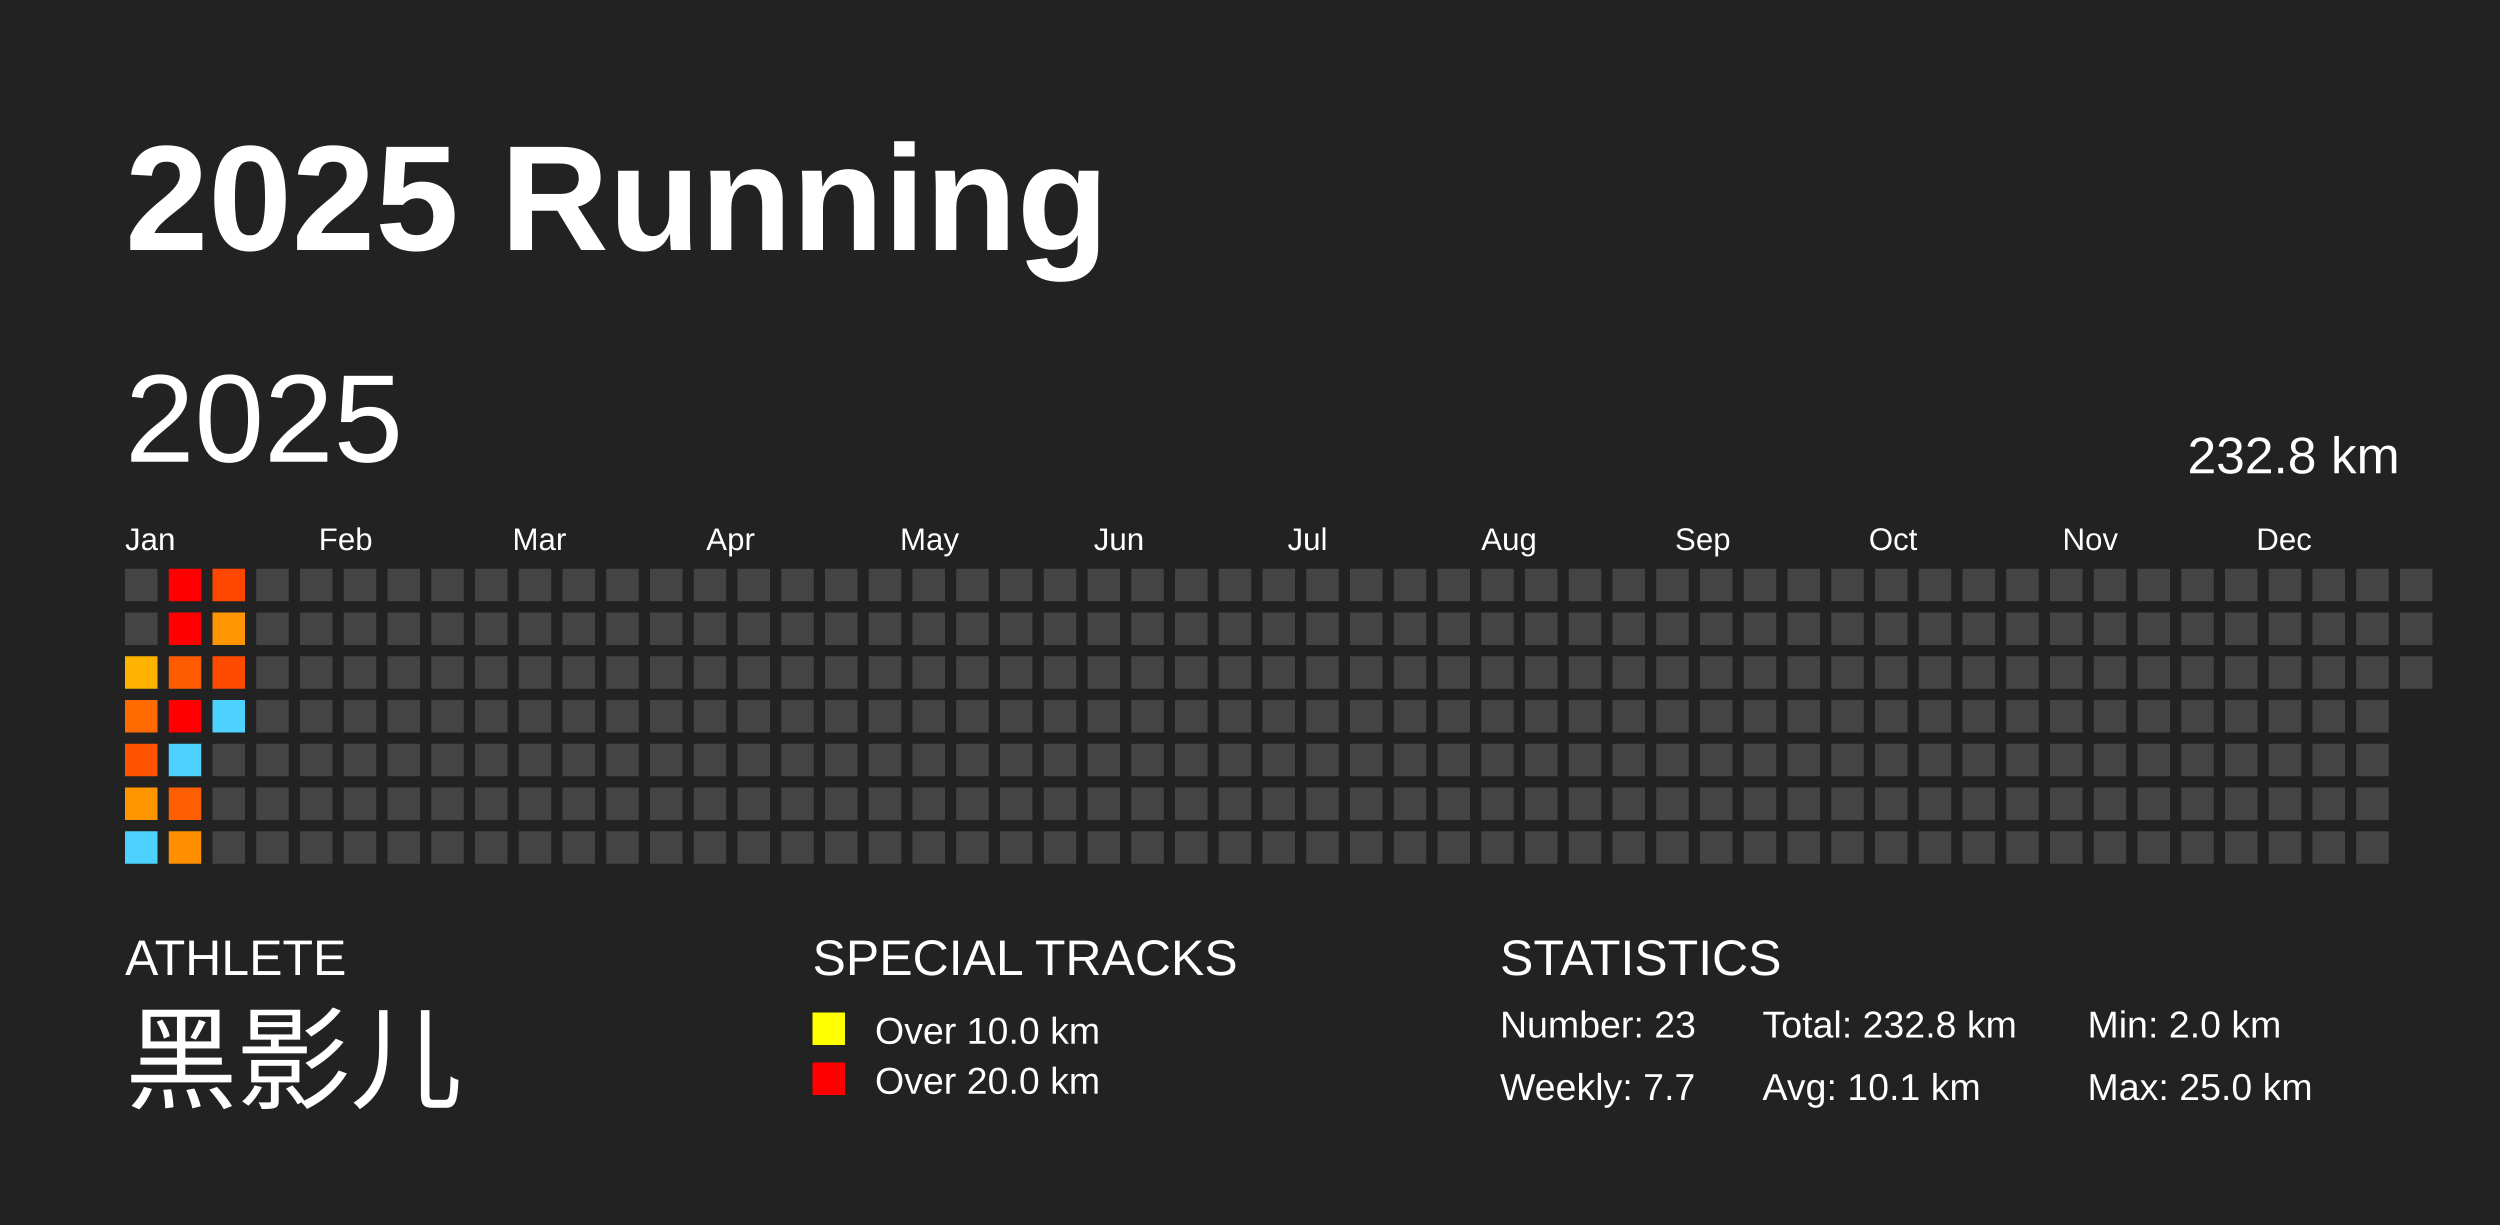
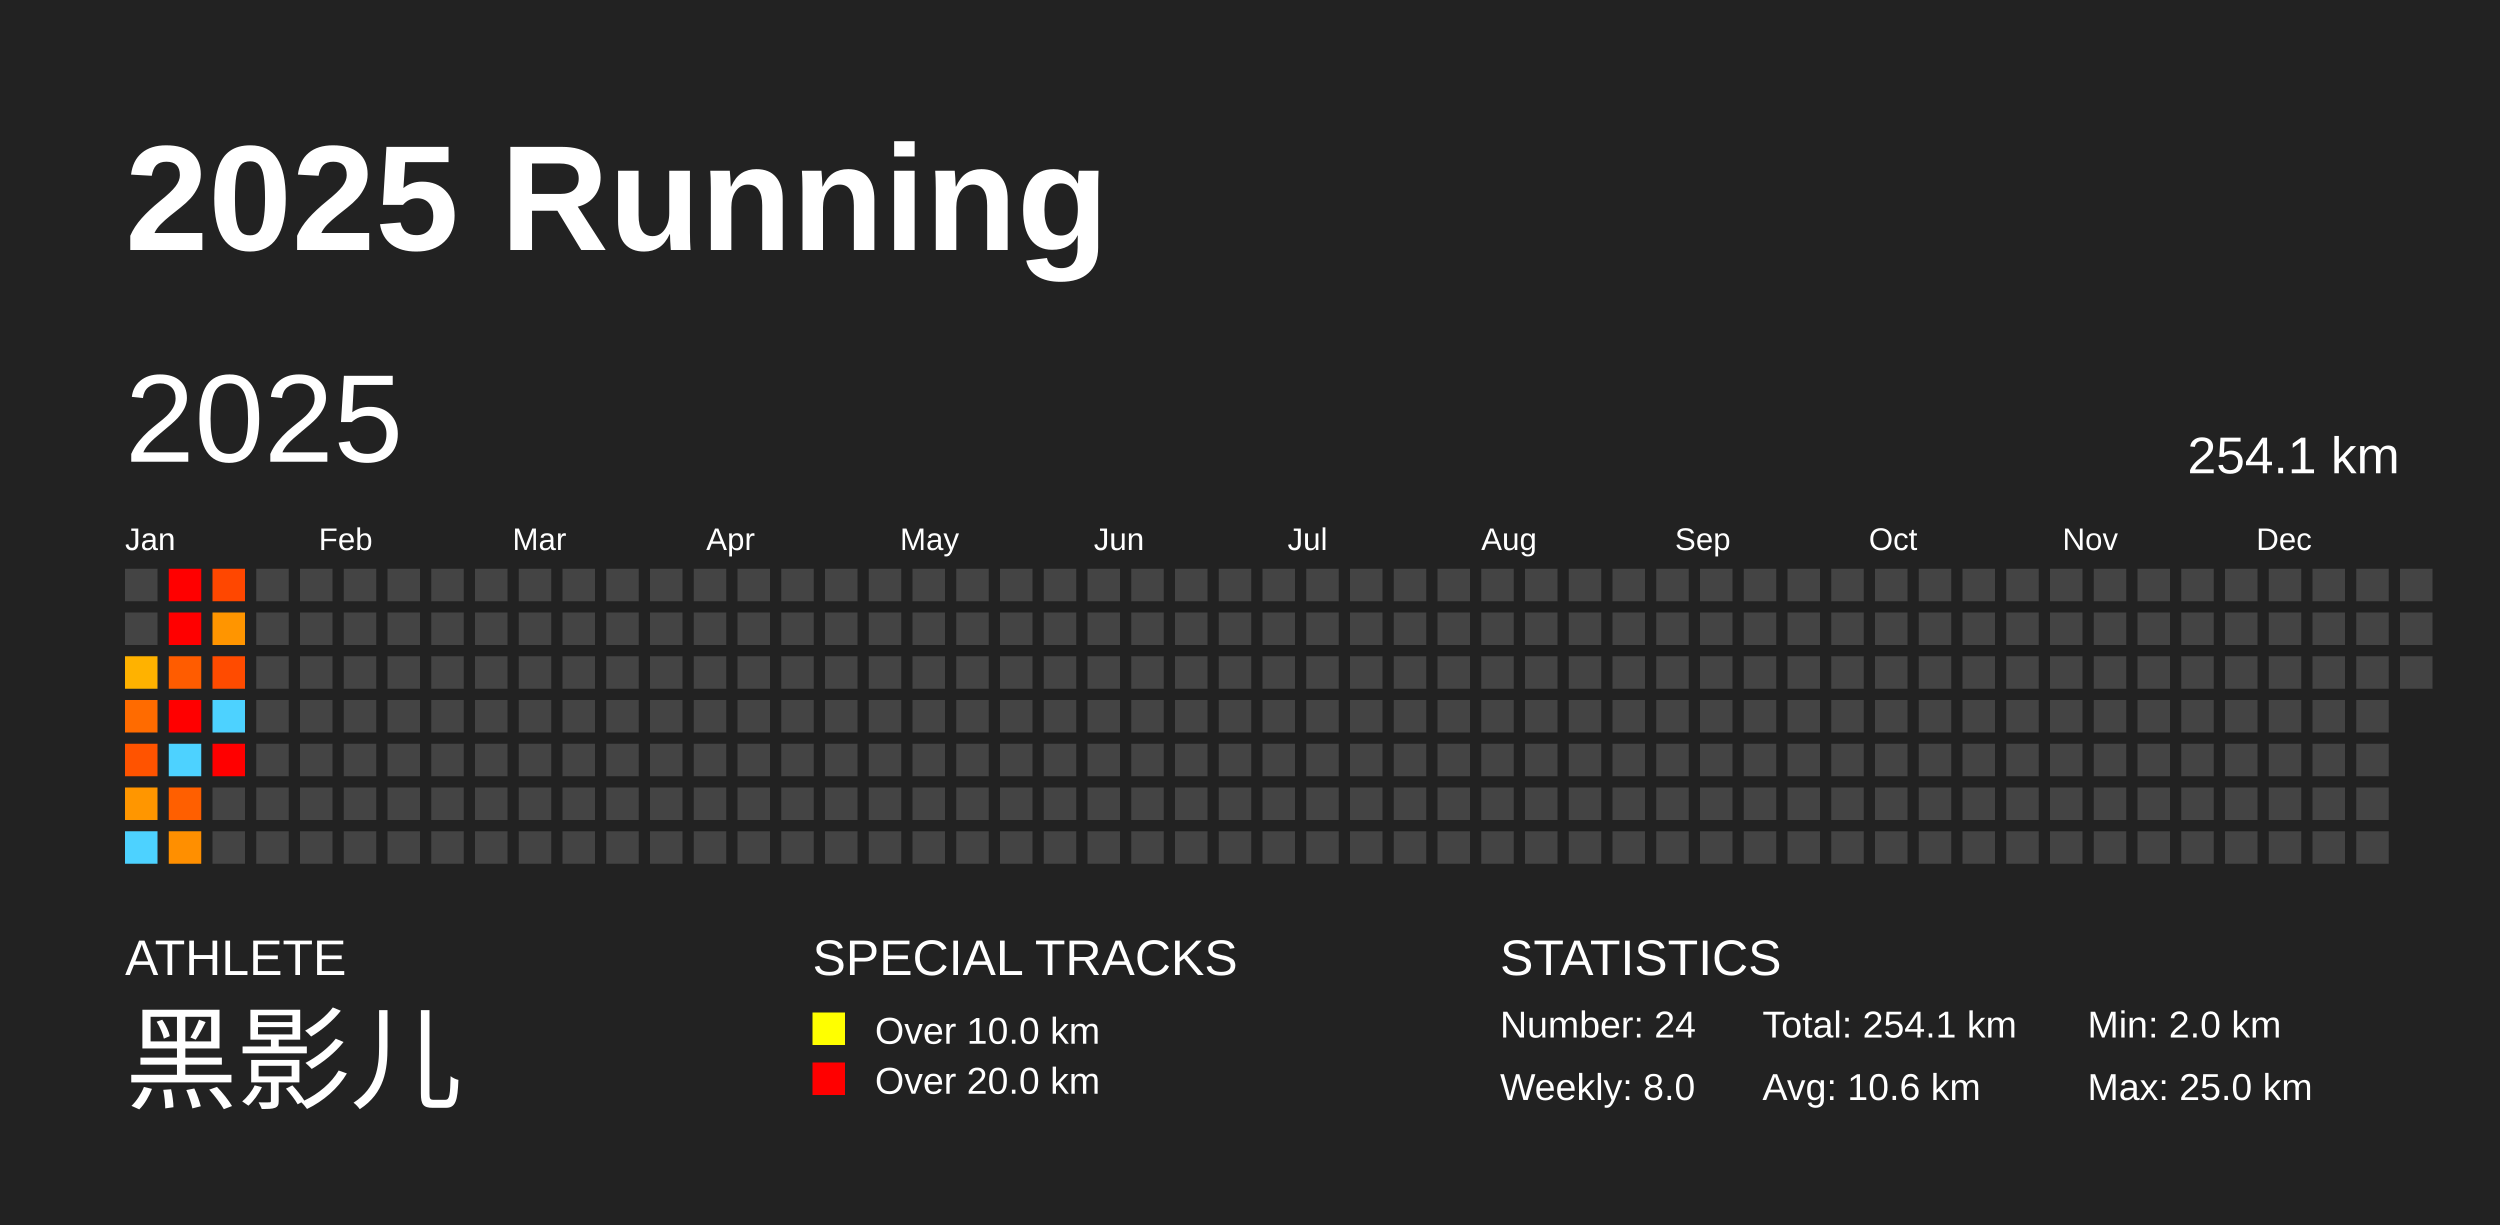
<svg xmlns="http://www.w3.org/2000/svg" baseProfile="full" height="98mm" version="1.1" viewBox="0,0,200,98" width="200mm">
  <defs />
  <rect fill="#222222" height="98" width="200" x="0" y="0" />
  <text fill="#FFFFFF" style="font-size:12px; font-family:Arial; font-weight:bold;" x="10" y="20">2025 Running</text>
  <text fill="#FFFFFF" style="font-size:4px; font-family:Arial" x="10" y="78">ATHLETE</text>
  <text fill="#FFFFFF" style="font-size:9px; font-family:Arial" x="10" y="88">黑影儿</text>
  <text fill="#FFFFFF" style="font-size:4px; font-family:Arial" x="65" y="78">SPECIAL TRACKS</text>
  <rect fill="yellow" height="2.6" width="2.6" x="65" y="81" />
  <text fill="#FFFFFF" style="font-size:3px; font-family:Arial" x="70" y="83.5">Over 10.0 km</text>
  <rect fill="red" height="2.6" width="2.6" x="65" y="85" />
  <text fill="#FFFFFF" style="font-size:3px; font-family:Arial" x="70" y="87.5">Over 20.0 km</text>
  <text fill="#FFFFFF" style="font-size:4px; font-family:Arial" x="120" y="78">STATISTICS</text>
-   <text fill="#FFFFFF" style="font-size:3px; font-family:Arial" x="120" y="83">Number: 23</text>
-   <text fill="#FFFFFF" style="font-size:3px; font-family:Arial" x="120" y="88">Weekly: 7.7</text>
-   <text fill="#FFFFFF" style="font-size:3px; font-family:Arial" x="141" y="83">Total: 232.8 km</text>
-   <text fill="#FFFFFF" style="font-size:3px; font-family:Arial" x="141" y="88">Avg: 10.1 km</text>
+   <text fill="#FFFFFF" style="font-size:3px; font-family:Arial" x="120" y="83">Number: 24</text>
+   <text fill="#FFFFFF" style="font-size:3px; font-family:Arial" x="120" y="88">Weekly: 8.0</text>
+   <text fill="#FFFFFF" style="font-size:3px; font-family:Arial" x="141" y="83">Total: 254.1 km</text>
+   <text fill="#FFFFFF" style="font-size:3px; font-family:Arial" x="141" y="88">Avg: 10.6 km</text>
  <text fill="#FFFFFF" style="font-size:3px; font-family:Arial" x="167" y="83">Min: 2.0 km</text>
  <text fill="#FFFFFF" style="font-size:3px; font-family:Arial" x="167" y="88">Max: 25.0 km</text>
  <text dominant-baseline="hanging" fill="#FFFFFF" style="font-size:10.0px; font-family:Arial;" x="10" y="30">2025</text>
-   <text dominant-baseline="hanging" fill="#FFFFFF" style="font-size:4.125px; font-family:Arial;" x="175" y="35">232.8 km</text>
+   <text dominant-baseline="hanging" fill="#FFFFFF" style="font-size:4.125px; font-family:Arial;" x="175" y="35">254.1 km</text>
  <text fill="#FFFFFF" style="font-size:2.5px; font-family:Arial" x="10.0" y="44">Jan</text>
  <text fill="#FFFFFF" style="font-size:2.5px; font-family:Arial" x="25.5" y="44">Feb</text>
  <text fill="#FFFFFF" style="font-size:2.5px; font-family:Arial" x="41.0" y="44">Mar</text>
  <text fill="#FFFFFF" style="font-size:2.5px; font-family:Arial" x="56.5" y="44">Apr</text>
  <text fill="#FFFFFF" style="font-size:2.5px; font-family:Arial" x="72.0" y="44">May</text>
  <text fill="#FFFFFF" style="font-size:2.5px; font-family:Arial" x="87.5" y="44">Jun</text>
  <text fill="#FFFFFF" style="font-size:2.5px; font-family:Arial" x="103.0" y="44">Jul</text>
  <text fill="#FFFFFF" style="font-size:2.5px; font-family:Arial" x="118.5" y="44">Aug</text>
  <text fill="#FFFFFF" style="font-size:2.5px; font-family:Arial" x="134.0" y="44">Sep</text>
  <text fill="#FFFFFF" style="font-size:2.5px; font-family:Arial" x="149.5" y="44">Oct</text>
  <text fill="#FFFFFF" style="font-size:2.5px; font-family:Arial" x="165.0" y="44">Nov</text>
  <text fill="#FFFFFF" style="font-size:2.5px; font-family:Arial" x="180.5" y="44">Dec</text>
  <rect fill="#444444" height="2.6" width="2.6" x="10.0" y="45.5" />
  <rect fill="#444444" height="2.6" width="2.6" x="10.0" y="49.0" />
  <rect fill="#ffb200" height="2.6" width="2.6" x="10.0" y="52.5" />
  <rect fill="#ff6b00" height="2.6" width="2.6" x="10.0" y="56.0" />
  <rect fill="#ff5300" height="2.6" width="2.6" x="10.0" y="59.5" />
  <rect fill="#ff9600" height="2.6" width="2.6" x="10.0" y="63.0" />
  <rect fill="#4dd2ff" height="2.6" width="2.6" x="10.0" y="66.5" />
  <rect fill="red" height="2.6" width="2.6" x="13.5" y="45.5" />
  <rect fill="red" height="2.6" width="2.6" x="13.5" y="49.0" />
  <rect fill="#ff5c00" height="2.6" width="2.6" x="13.5" y="52.5" />
  <rect fill="red" height="2.6" width="2.6" x="13.5" y="56.0" />
  <rect fill="#4dd2ff" height="2.6" width="2.6" x="13.5" y="59.5" />
  <rect fill="#ff5f00" height="2.6" width="2.6" x="13.5" y="63.0" />
  <rect fill="#ff8f00" height="2.6" width="2.6" x="13.5" y="66.5" />
  <rect fill="#ff4700" height="2.6" width="2.6" x="17.0" y="45.5" />
  <rect fill="#ff9500" height="2.6" width="2.6" x="17.0" y="49.0" />
  <rect fill="#ff4b00" height="2.6" width="2.6" x="17.0" y="52.5" />
  <rect fill="#4dd2ff" height="2.6" width="2.6" x="17.0" y="56.0" />
-   <rect fill="#444444" height="2.6" width="2.6" x="17.0" y="59.5" />
+   <rect fill="red" height="2.6" width="2.6" x="17.0" y="59.5" />
  <rect fill="#444444" height="2.6" width="2.6" x="17.0" y="63.0" />
  <rect fill="#444444" height="2.6" width="2.6" x="17.0" y="66.5" />
  <rect fill="#444444" height="2.6" width="2.6" x="20.5" y="45.5" />
  <rect fill="#444444" height="2.6" width="2.6" x="20.5" y="49.0" />
  <rect fill="#444444" height="2.6" width="2.6" x="20.5" y="52.5" />
  <rect fill="#444444" height="2.6" width="2.6" x="20.5" y="56.0" />
  <rect fill="#444444" height="2.6" width="2.6" x="20.5" y="59.5" />
  <rect fill="#444444" height="2.6" width="2.6" x="20.5" y="63.0" />
  <rect fill="#444444" height="2.6" width="2.6" x="20.5" y="66.5" />
  <rect fill="#444444" height="2.6" width="2.6" x="24.0" y="45.5" />
  <rect fill="#444444" height="2.6" width="2.6" x="24.0" y="49.0" />
  <rect fill="#444444" height="2.6" width="2.6" x="24.0" y="52.5" />
  <rect fill="#444444" height="2.6" width="2.6" x="24.0" y="56.0" />
  <rect fill="#444444" height="2.6" width="2.6" x="24.0" y="59.5" />
  <rect fill="#444444" height="2.6" width="2.6" x="24.0" y="63.0" />
  <rect fill="#444444" height="2.6" width="2.6" x="24.0" y="66.5" />
  <rect fill="#444444" height="2.6" width="2.6" x="27.5" y="45.5" />
  <rect fill="#444444" height="2.6" width="2.6" x="27.5" y="49.0" />
  <rect fill="#444444" height="2.6" width="2.6" x="27.5" y="52.5" />
  <rect fill="#444444" height="2.6" width="2.6" x="27.5" y="56.0" />
  <rect fill="#444444" height="2.6" width="2.6" x="27.5" y="59.5" />
  <rect fill="#444444" height="2.6" width="2.6" x="27.5" y="63.0" />
  <rect fill="#444444" height="2.6" width="2.6" x="27.5" y="66.5" />
  <rect fill="#444444" height="2.6" width="2.6" x="31.0" y="45.5" />
  <rect fill="#444444" height="2.6" width="2.6" x="31.0" y="49.0" />
  <rect fill="#444444" height="2.6" width="2.6" x="31.0" y="52.5" />
  <rect fill="#444444" height="2.6" width="2.6" x="31.0" y="56.0" />
  <rect fill="#444444" height="2.6" width="2.6" x="31.0" y="59.5" />
  <rect fill="#444444" height="2.6" width="2.6" x="31.0" y="63.0" />
  <rect fill="#444444" height="2.6" width="2.6" x="31.0" y="66.5" />
  <rect fill="#444444" height="2.6" width="2.6" x="34.5" y="45.5" />
  <rect fill="#444444" height="2.6" width="2.6" x="34.5" y="49.0" />
  <rect fill="#444444" height="2.6" width="2.6" x="34.5" y="52.5" />
  <rect fill="#444444" height="2.6" width="2.6" x="34.5" y="56.0" />
  <rect fill="#444444" height="2.6" width="2.6" x="34.5" y="59.5" />
  <rect fill="#444444" height="2.6" width="2.6" x="34.5" y="63.0" />
  <rect fill="#444444" height="2.6" width="2.6" x="34.5" y="66.5" />
  <rect fill="#444444" height="2.6" width="2.6" x="38.0" y="45.5" />
  <rect fill="#444444" height="2.6" width="2.6" x="38.0" y="49.0" />
  <rect fill="#444444" height="2.6" width="2.6" x="38.0" y="52.5" />
  <rect fill="#444444" height="2.6" width="2.6" x="38.0" y="56.0" />
  <rect fill="#444444" height="2.6" width="2.6" x="38.0" y="59.5" />
  <rect fill="#444444" height="2.6" width="2.6" x="38.0" y="63.0" />
  <rect fill="#444444" height="2.6" width="2.6" x="38.0" y="66.5" />
  <rect fill="#444444" height="2.6" width="2.6" x="41.5" y="45.5" />
  <rect fill="#444444" height="2.6" width="2.6" x="41.5" y="49.0" />
  <rect fill="#444444" height="2.6" width="2.6" x="41.5" y="52.5" />
  <rect fill="#444444" height="2.6" width="2.6" x="41.5" y="56.0" />
  <rect fill="#444444" height="2.6" width="2.6" x="41.5" y="59.5" />
  <rect fill="#444444" height="2.6" width="2.6" x="41.5" y="63.0" />
  <rect fill="#444444" height="2.6" width="2.6" x="41.5" y="66.5" />
  <rect fill="#444444" height="2.6" width="2.6" x="45.0" y="45.5" />
  <rect fill="#444444" height="2.6" width="2.6" x="45.0" y="49.0" />
  <rect fill="#444444" height="2.6" width="2.6" x="45.0" y="52.5" />
  <rect fill="#444444" height="2.6" width="2.6" x="45.0" y="56.0" />
  <rect fill="#444444" height="2.6" width="2.6" x="45.0" y="59.5" />
  <rect fill="#444444" height="2.6" width="2.6" x="45.0" y="63.0" />
  <rect fill="#444444" height="2.6" width="2.6" x="45.0" y="66.5" />
  <rect fill="#444444" height="2.6" width="2.6" x="48.5" y="45.5" />
  <rect fill="#444444" height="2.6" width="2.6" x="48.5" y="49.0" />
  <rect fill="#444444" height="2.6" width="2.6" x="48.5" y="52.5" />
  <rect fill="#444444" height="2.6" width="2.6" x="48.5" y="56.0" />
  <rect fill="#444444" height="2.6" width="2.6" x="48.5" y="59.5" />
  <rect fill="#444444" height="2.6" width="2.6" x="48.5" y="63.0" />
  <rect fill="#444444" height="2.6" width="2.6" x="48.5" y="66.5" />
  <rect fill="#444444" height="2.6" width="2.6" x="52.0" y="45.5" />
  <rect fill="#444444" height="2.6" width="2.6" x="52.0" y="49.0" />
  <rect fill="#444444" height="2.6" width="2.6" x="52.0" y="52.5" />
  <rect fill="#444444" height="2.6" width="2.6" x="52.0" y="56.0" />
  <rect fill="#444444" height="2.6" width="2.6" x="52.0" y="59.5" />
  <rect fill="#444444" height="2.6" width="2.6" x="52.0" y="63.0" />
  <rect fill="#444444" height="2.6" width="2.6" x="52.0" y="66.5" />
  <rect fill="#444444" height="2.6" width="2.6" x="55.5" y="45.5" />
  <rect fill="#444444" height="2.6" width="2.6" x="55.5" y="49.0" />
  <rect fill="#444444" height="2.6" width="2.6" x="55.5" y="52.5" />
  <rect fill="#444444" height="2.6" width="2.6" x="55.5" y="56.0" />
  <rect fill="#444444" height="2.6" width="2.6" x="55.5" y="59.5" />
  <rect fill="#444444" height="2.6" width="2.6" x="55.5" y="63.0" />
  <rect fill="#444444" height="2.6" width="2.6" x="55.5" y="66.5" />
  <rect fill="#444444" height="2.6" width="2.6" x="59.0" y="45.5" />
  <rect fill="#444444" height="2.6" width="2.6" x="59.0" y="49.0" />
  <rect fill="#444444" height="2.6" width="2.6" x="59.0" y="52.5" />
  <rect fill="#444444" height="2.6" width="2.6" x="59.0" y="56.0" />
  <rect fill="#444444" height="2.6" width="2.6" x="59.0" y="59.5" />
  <rect fill="#444444" height="2.6" width="2.6" x="59.0" y="63.0" />
  <rect fill="#444444" height="2.6" width="2.6" x="59.0" y="66.5" />
  <rect fill="#444444" height="2.6" width="2.6" x="62.5" y="45.5" />
  <rect fill="#444444" height="2.6" width="2.6" x="62.5" y="49.0" />
  <rect fill="#444444" height="2.6" width="2.6" x="62.5" y="52.5" />
  <rect fill="#444444" height="2.6" width="2.6" x="62.5" y="56.0" />
  <rect fill="#444444" height="2.6" width="2.6" x="62.5" y="59.5" />
  <rect fill="#444444" height="2.6" width="2.6" x="62.5" y="63.0" />
  <rect fill="#444444" height="2.6" width="2.6" x="62.5" y="66.5" />
  <rect fill="#444444" height="2.6" width="2.6" x="66.0" y="45.5" />
  <rect fill="#444444" height="2.6" width="2.6" x="66.0" y="49.0" />
  <rect fill="#444444" height="2.6" width="2.6" x="66.0" y="52.5" />
  <rect fill="#444444" height="2.6" width="2.6" x="66.0" y="56.0" />
  <rect fill="#444444" height="2.6" width="2.6" x="66.0" y="59.5" />
  <rect fill="#444444" height="2.6" width="2.6" x="66.0" y="63.0" />
  <rect fill="#444444" height="2.6" width="2.6" x="66.0" y="66.5" />
  <rect fill="#444444" height="2.6" width="2.6" x="69.5" y="45.5" />
  <rect fill="#444444" height="2.6" width="2.6" x="69.5" y="49.0" />
  <rect fill="#444444" height="2.6" width="2.6" x="69.5" y="52.5" />
  <rect fill="#444444" height="2.6" width="2.6" x="69.5" y="56.0" />
  <rect fill="#444444" height="2.6" width="2.6" x="69.5" y="59.5" />
  <rect fill="#444444" height="2.6" width="2.6" x="69.5" y="63.0" />
  <rect fill="#444444" height="2.6" width="2.6" x="69.5" y="66.5" />
  <rect fill="#444444" height="2.6" width="2.6" x="73.0" y="45.5" />
  <rect fill="#444444" height="2.6" width="2.6" x="73.0" y="49.0" />
  <rect fill="#444444" height="2.6" width="2.6" x="73.0" y="52.5" />
  <rect fill="#444444" height="2.6" width="2.6" x="73.0" y="56.0" />
  <rect fill="#444444" height="2.6" width="2.6" x="73.0" y="59.5" />
  <rect fill="#444444" height="2.6" width="2.6" x="73.0" y="63.0" />
  <rect fill="#444444" height="2.6" width="2.6" x="73.0" y="66.5" />
  <rect fill="#444444" height="2.6" width="2.6" x="76.5" y="45.5" />
  <rect fill="#444444" height="2.6" width="2.6" x="76.5" y="49.0" />
  <rect fill="#444444" height="2.6" width="2.6" x="76.5" y="52.5" />
  <rect fill="#444444" height="2.6" width="2.6" x="76.5" y="56.0" />
  <rect fill="#444444" height="2.6" width="2.6" x="76.5" y="59.5" />
  <rect fill="#444444" height="2.6" width="2.6" x="76.5" y="63.0" />
  <rect fill="#444444" height="2.6" width="2.6" x="76.5" y="66.5" />
  <rect fill="#444444" height="2.6" width="2.6" x="80.0" y="45.5" />
  <rect fill="#444444" height="2.6" width="2.6" x="80.0" y="49.0" />
  <rect fill="#444444" height="2.6" width="2.6" x="80.0" y="52.5" />
  <rect fill="#444444" height="2.6" width="2.6" x="80.0" y="56.0" />
  <rect fill="#444444" height="2.6" width="2.6" x="80.0" y="59.5" />
  <rect fill="#444444" height="2.6" width="2.6" x="80.0" y="63.0" />
  <rect fill="#444444" height="2.6" width="2.6" x="80.0" y="66.5" />
  <rect fill="#444444" height="2.6" width="2.6" x="83.5" y="45.5" />
  <rect fill="#444444" height="2.6" width="2.6" x="83.5" y="49.0" />
  <rect fill="#444444" height="2.6" width="2.6" x="83.5" y="52.5" />
  <rect fill="#444444" height="2.6" width="2.6" x="83.5" y="56.0" />
  <rect fill="#444444" height="2.6" width="2.6" x="83.5" y="59.5" />
  <rect fill="#444444" height="2.6" width="2.6" x="83.5" y="63.0" />
  <rect fill="#444444" height="2.6" width="2.6" x="83.5" y="66.5" />
  <rect fill="#444444" height="2.6" width="2.6" x="87.0" y="45.5" />
  <rect fill="#444444" height="2.6" width="2.6" x="87.0" y="49.0" />
  <rect fill="#444444" height="2.6" width="2.6" x="87.0" y="52.5" />
  <rect fill="#444444" height="2.6" width="2.6" x="87.0" y="56.0" />
  <rect fill="#444444" height="2.6" width="2.6" x="87.0" y="59.5" />
  <rect fill="#444444" height="2.6" width="2.6" x="87.0" y="63.0" />
  <rect fill="#444444" height="2.6" width="2.6" x="87.0" y="66.5" />
  <rect fill="#444444" height="2.6" width="2.6" x="90.5" y="45.5" />
  <rect fill="#444444" height="2.6" width="2.6" x="90.5" y="49.0" />
  <rect fill="#444444" height="2.6" width="2.6" x="90.5" y="52.5" />
  <rect fill="#444444" height="2.6" width="2.6" x="90.5" y="56.0" />
  <rect fill="#444444" height="2.6" width="2.6" x="90.5" y="59.5" />
  <rect fill="#444444" height="2.6" width="2.6" x="90.5" y="63.0" />
  <rect fill="#444444" height="2.6" width="2.6" x="90.5" y="66.5" />
  <rect fill="#444444" height="2.6" width="2.6" x="94.0" y="45.5" />
  <rect fill="#444444" height="2.6" width="2.6" x="94.0" y="49.0" />
  <rect fill="#444444" height="2.6" width="2.6" x="94.0" y="52.5" />
  <rect fill="#444444" height="2.6" width="2.6" x="94.0" y="56.0" />
  <rect fill="#444444" height="2.6" width="2.6" x="94.0" y="59.5" />
  <rect fill="#444444" height="2.6" width="2.6" x="94.0" y="63.0" />
  <rect fill="#444444" height="2.6" width="2.6" x="94.0" y="66.5" />
  <rect fill="#444444" height="2.6" width="2.6" x="97.5" y="45.5" />
  <rect fill="#444444" height="2.6" width="2.6" x="97.5" y="49.0" />
  <rect fill="#444444" height="2.6" width="2.6" x="97.5" y="52.5" />
  <rect fill="#444444" height="2.6" width="2.6" x="97.5" y="56.0" />
  <rect fill="#444444" height="2.6" width="2.6" x="97.5" y="59.5" />
  <rect fill="#444444" height="2.6" width="2.6" x="97.5" y="63.0" />
  <rect fill="#444444" height="2.6" width="2.6" x="97.5" y="66.5" />
  <rect fill="#444444" height="2.6" width="2.6" x="101.0" y="45.5" />
  <rect fill="#444444" height="2.6" width="2.6" x="101.0" y="49.0" />
  <rect fill="#444444" height="2.6" width="2.6" x="101.0" y="52.5" />
  <rect fill="#444444" height="2.6" width="2.6" x="101.0" y="56.0" />
  <rect fill="#444444" height="2.6" width="2.6" x="101.0" y="59.5" />
  <rect fill="#444444" height="2.6" width="2.6" x="101.0" y="63.0" />
  <rect fill="#444444" height="2.6" width="2.6" x="101.0" y="66.5" />
  <rect fill="#444444" height="2.6" width="2.6" x="104.5" y="45.5" />
  <rect fill="#444444" height="2.6" width="2.6" x="104.5" y="49.0" />
  <rect fill="#444444" height="2.6" width="2.6" x="104.5" y="52.5" />
  <rect fill="#444444" height="2.6" width="2.6" x="104.5" y="56.0" />
  <rect fill="#444444" height="2.6" width="2.6" x="104.5" y="59.5" />
  <rect fill="#444444" height="2.6" width="2.6" x="104.5" y="63.0" />
  <rect fill="#444444" height="2.6" width="2.6" x="104.5" y="66.5" />
  <rect fill="#444444" height="2.6" width="2.6" x="108.0" y="45.5" />
  <rect fill="#444444" height="2.6" width="2.6" x="108.0" y="49.0" />
  <rect fill="#444444" height="2.6" width="2.6" x="108.0" y="52.5" />
  <rect fill="#444444" height="2.6" width="2.6" x="108.0" y="56.0" />
  <rect fill="#444444" height="2.6" width="2.6" x="108.0" y="59.5" />
  <rect fill="#444444" height="2.6" width="2.6" x="108.0" y="63.0" />
  <rect fill="#444444" height="2.6" width="2.6" x="108.0" y="66.5" />
  <rect fill="#444444" height="2.6" width="2.6" x="111.5" y="45.5" />
  <rect fill="#444444" height="2.6" width="2.6" x="111.5" y="49.0" />
  <rect fill="#444444" height="2.6" width="2.6" x="111.5" y="52.5" />
  <rect fill="#444444" height="2.6" width="2.6" x="111.5" y="56.0" />
  <rect fill="#444444" height="2.6" width="2.6" x="111.5" y="59.5" />
  <rect fill="#444444" height="2.6" width="2.6" x="111.5" y="63.0" />
  <rect fill="#444444" height="2.6" width="2.6" x="111.5" y="66.5" />
  <rect fill="#444444" height="2.6" width="2.6" x="115.0" y="45.5" />
  <rect fill="#444444" height="2.6" width="2.6" x="115.0" y="49.0" />
  <rect fill="#444444" height="2.6" width="2.6" x="115.0" y="52.5" />
  <rect fill="#444444" height="2.6" width="2.6" x="115.0" y="56.0" />
  <rect fill="#444444" height="2.6" width="2.6" x="115.0" y="59.5" />
  <rect fill="#444444" height="2.6" width="2.6" x="115.0" y="63.0" />
  <rect fill="#444444" height="2.6" width="2.6" x="115.0" y="66.5" />
  <rect fill="#444444" height="2.6" width="2.6" x="118.5" y="45.5" />
  <rect fill="#444444" height="2.6" width="2.6" x="118.5" y="49.0" />
  <rect fill="#444444" height="2.6" width="2.6" x="118.5" y="52.5" />
  <rect fill="#444444" height="2.6" width="2.6" x="118.5" y="56.0" />
  <rect fill="#444444" height="2.6" width="2.6" x="118.5" y="59.5" />
  <rect fill="#444444" height="2.6" width="2.6" x="118.5" y="63.0" />
  <rect fill="#444444" height="2.6" width="2.6" x="118.5" y="66.5" />
  <rect fill="#444444" height="2.6" width="2.6" x="122.0" y="45.5" />
  <rect fill="#444444" height="2.6" width="2.6" x="122.0" y="49.0" />
  <rect fill="#444444" height="2.6" width="2.6" x="122.0" y="52.5" />
  <rect fill="#444444" height="2.6" width="2.6" x="122.0" y="56.0" />
  <rect fill="#444444" height="2.6" width="2.6" x="122.0" y="59.5" />
  <rect fill="#444444" height="2.6" width="2.6" x="122.0" y="63.0" />
  <rect fill="#444444" height="2.6" width="2.6" x="122.0" y="66.5" />
  <rect fill="#444444" height="2.6" width="2.6" x="125.5" y="45.5" />
  <rect fill="#444444" height="2.6" width="2.6" x="125.5" y="49.0" />
  <rect fill="#444444" height="2.6" width="2.6" x="125.5" y="52.5" />
  <rect fill="#444444" height="2.6" width="2.6" x="125.5" y="56.0" />
  <rect fill="#444444" height="2.6" width="2.6" x="125.5" y="59.5" />
  <rect fill="#444444" height="2.6" width="2.6" x="125.5" y="63.0" />
  <rect fill="#444444" height="2.6" width="2.6" x="125.5" y="66.5" />
  <rect fill="#444444" height="2.6" width="2.6" x="129.0" y="45.5" />
  <rect fill="#444444" height="2.6" width="2.6" x="129.0" y="49.0" />
  <rect fill="#444444" height="2.6" width="2.6" x="129.0" y="52.5" />
  <rect fill="#444444" height="2.6" width="2.6" x="129.0" y="56.0" />
  <rect fill="#444444" height="2.6" width="2.6" x="129.0" y="59.5" />
  <rect fill="#444444" height="2.6" width="2.6" x="129.0" y="63.0" />
  <rect fill="#444444" height="2.6" width="2.6" x="129.0" y="66.5" />
  <rect fill="#444444" height="2.6" width="2.6" x="132.5" y="45.5" />
  <rect fill="#444444" height="2.6" width="2.6" x="132.5" y="49.0" />
  <rect fill="#444444" height="2.6" width="2.6" x="132.5" y="52.5" />
  <rect fill="#444444" height="2.6" width="2.6" x="132.5" y="56.0" />
  <rect fill="#444444" height="2.6" width="2.6" x="132.5" y="59.5" />
  <rect fill="#444444" height="2.6" width="2.6" x="132.5" y="63.0" />
  <rect fill="#444444" height="2.6" width="2.6" x="132.5" y="66.5" />
  <rect fill="#444444" height="2.6" width="2.6" x="136.0" y="45.5" />
  <rect fill="#444444" height="2.6" width="2.6" x="136.0" y="49.0" />
  <rect fill="#444444" height="2.6" width="2.6" x="136.0" y="52.5" />
  <rect fill="#444444" height="2.6" width="2.6" x="136.0" y="56.0" />
  <rect fill="#444444" height="2.6" width="2.6" x="136.0" y="59.5" />
  <rect fill="#444444" height="2.6" width="2.6" x="136.0" y="63.0" />
  <rect fill="#444444" height="2.6" width="2.6" x="136.0" y="66.5" />
  <rect fill="#444444" height="2.6" width="2.6" x="139.5" y="45.5" />
  <rect fill="#444444" height="2.6" width="2.6" x="139.5" y="49.0" />
  <rect fill="#444444" height="2.6" width="2.6" x="139.5" y="52.5" />
  <rect fill="#444444" height="2.6" width="2.6" x="139.5" y="56.0" />
  <rect fill="#444444" height="2.6" width="2.6" x="139.5" y="59.5" />
  <rect fill="#444444" height="2.6" width="2.6" x="139.5" y="63.0" />
  <rect fill="#444444" height="2.6" width="2.6" x="139.5" y="66.5" />
  <rect fill="#444444" height="2.6" width="2.6" x="143.0" y="45.5" />
  <rect fill="#444444" height="2.6" width="2.6" x="143.0" y="49.0" />
  <rect fill="#444444" height="2.6" width="2.6" x="143.0" y="52.5" />
  <rect fill="#444444" height="2.6" width="2.6" x="143.0" y="56.0" />
  <rect fill="#444444" height="2.6" width="2.6" x="143.0" y="59.5" />
  <rect fill="#444444" height="2.6" width="2.6" x="143.0" y="63.0" />
  <rect fill="#444444" height="2.6" width="2.6" x="143.0" y="66.5" />
  <rect fill="#444444" height="2.6" width="2.6" x="146.5" y="45.5" />
  <rect fill="#444444" height="2.6" width="2.6" x="146.5" y="49.0" />
  <rect fill="#444444" height="2.6" width="2.6" x="146.5" y="52.5" />
  <rect fill="#444444" height="2.6" width="2.6" x="146.5" y="56.0" />
  <rect fill="#444444" height="2.6" width="2.6" x="146.5" y="59.5" />
  <rect fill="#444444" height="2.6" width="2.6" x="146.5" y="63.0" />
  <rect fill="#444444" height="2.6" width="2.6" x="146.5" y="66.5" />
  <rect fill="#444444" height="2.6" width="2.6" x="150.0" y="45.5" />
  <rect fill="#444444" height="2.6" width="2.6" x="150.0" y="49.0" />
  <rect fill="#444444" height="2.6" width="2.6" x="150.0" y="52.5" />
  <rect fill="#444444" height="2.6" width="2.6" x="150.0" y="56.0" />
  <rect fill="#444444" height="2.6" width="2.6" x="150.0" y="59.5" />
  <rect fill="#444444" height="2.6" width="2.6" x="150.0" y="63.0" />
  <rect fill="#444444" height="2.6" width="2.6" x="150.0" y="66.5" />
  <rect fill="#444444" height="2.6" width="2.6" x="153.5" y="45.5" />
  <rect fill="#444444" height="2.6" width="2.6" x="153.5" y="49.0" />
  <rect fill="#444444" height="2.6" width="2.6" x="153.5" y="52.5" />
  <rect fill="#444444" height="2.6" width="2.6" x="153.5" y="56.0" />
  <rect fill="#444444" height="2.6" width="2.6" x="153.5" y="59.5" />
  <rect fill="#444444" height="2.6" width="2.6" x="153.5" y="63.0" />
  <rect fill="#444444" height="2.6" width="2.6" x="153.5" y="66.5" />
  <rect fill="#444444" height="2.6" width="2.6" x="157.0" y="45.5" />
  <rect fill="#444444" height="2.6" width="2.6" x="157.0" y="49.0" />
  <rect fill="#444444" height="2.6" width="2.6" x="157.0" y="52.5" />
  <rect fill="#444444" height="2.6" width="2.6" x="157.0" y="56.0" />
  <rect fill="#444444" height="2.6" width="2.6" x="157.0" y="59.5" />
  <rect fill="#444444" height="2.6" width="2.6" x="157.0" y="63.0" />
  <rect fill="#444444" height="2.6" width="2.6" x="157.0" y="66.5" />
  <rect fill="#444444" height="2.6" width="2.6" x="160.5" y="45.5" />
  <rect fill="#444444" height="2.6" width="2.6" x="160.5" y="49.0" />
  <rect fill="#444444" height="2.6" width="2.6" x="160.5" y="52.5" />
  <rect fill="#444444" height="2.6" width="2.6" x="160.5" y="56.0" />
  <rect fill="#444444" height="2.6" width="2.6" x="160.5" y="59.5" />
  <rect fill="#444444" height="2.6" width="2.6" x="160.5" y="63.0" />
  <rect fill="#444444" height="2.6" width="2.6" x="160.5" y="66.5" />
  <rect fill="#444444" height="2.6" width="2.6" x="164.0" y="45.5" />
  <rect fill="#444444" height="2.6" width="2.6" x="164.0" y="49.0" />
  <rect fill="#444444" height="2.6" width="2.6" x="164.0" y="52.5" />
  <rect fill="#444444" height="2.6" width="2.6" x="164.0" y="56.0" />
  <rect fill="#444444" height="2.6" width="2.6" x="164.0" y="59.5" />
  <rect fill="#444444" height="2.6" width="2.6" x="164.0" y="63.0" />
  <rect fill="#444444" height="2.6" width="2.6" x="164.0" y="66.5" />
  <rect fill="#444444" height="2.6" width="2.6" x="167.5" y="45.5" />
  <rect fill="#444444" height="2.6" width="2.6" x="167.5" y="49.0" />
  <rect fill="#444444" height="2.6" width="2.6" x="167.5" y="52.5" />
  <rect fill="#444444" height="2.6" width="2.6" x="167.5" y="56.0" />
  <rect fill="#444444" height="2.6" width="2.6" x="167.5" y="59.5" />
  <rect fill="#444444" height="2.6" width="2.6" x="167.5" y="63.0" />
  <rect fill="#444444" height="2.6" width="2.6" x="167.5" y="66.5" />
  <rect fill="#444444" height="2.6" width="2.6" x="171.0" y="45.5" />
  <rect fill="#444444" height="2.6" width="2.6" x="171.0" y="49.0" />
  <rect fill="#444444" height="2.6" width="2.6" x="171.0" y="52.5" />
  <rect fill="#444444" height="2.6" width="2.6" x="171.0" y="56.0" />
  <rect fill="#444444" height="2.6" width="2.6" x="171.0" y="59.5" />
  <rect fill="#444444" height="2.6" width="2.6" x="171.0" y="63.0" />
  <rect fill="#444444" height="2.6" width="2.6" x="171.0" y="66.5" />
  <rect fill="#444444" height="2.6" width="2.6" x="174.5" y="45.5" />
  <rect fill="#444444" height="2.6" width="2.6" x="174.5" y="49.0" />
  <rect fill="#444444" height="2.6" width="2.6" x="174.5" y="52.5" />
  <rect fill="#444444" height="2.6" width="2.6" x="174.5" y="56.0" />
  <rect fill="#444444" height="2.6" width="2.6" x="174.5" y="59.5" />
  <rect fill="#444444" height="2.6" width="2.6" x="174.5" y="63.0" />
  <rect fill="#444444" height="2.6" width="2.6" x="174.5" y="66.5" />
  <rect fill="#444444" height="2.6" width="2.6" x="178.0" y="45.5" />
  <rect fill="#444444" height="2.6" width="2.6" x="178.0" y="49.0" />
  <rect fill="#444444" height="2.6" width="2.6" x="178.0" y="52.5" />
  <rect fill="#444444" height="2.6" width="2.6" x="178.0" y="56.0" />
  <rect fill="#444444" height="2.6" width="2.6" x="178.0" y="59.5" />
  <rect fill="#444444" height="2.6" width="2.6" x="178.0" y="63.0" />
  <rect fill="#444444" height="2.6" width="2.6" x="178.0" y="66.5" />
  <rect fill="#444444" height="2.6" width="2.6" x="181.5" y="45.5" />
  <rect fill="#444444" height="2.6" width="2.6" x="181.5" y="49.0" />
  <rect fill="#444444" height="2.6" width="2.6" x="181.5" y="52.5" />
  <rect fill="#444444" height="2.6" width="2.6" x="181.5" y="56.0" />
  <rect fill="#444444" height="2.6" width="2.6" x="181.5" y="59.5" />
  <rect fill="#444444" height="2.6" width="2.6" x="181.5" y="63.0" />
  <rect fill="#444444" height="2.6" width="2.6" x="181.5" y="66.5" />
  <rect fill="#444444" height="2.6" width="2.6" x="185.0" y="45.5" />
  <rect fill="#444444" height="2.6" width="2.6" x="185.0" y="49.0" />
  <rect fill="#444444" height="2.6" width="2.6" x="185.0" y="52.5" />
  <rect fill="#444444" height="2.6" width="2.6" x="185.0" y="56.0" />
  <rect fill="#444444" height="2.6" width="2.6" x="185.0" y="59.5" />
  <rect fill="#444444" height="2.6" width="2.6" x="185.0" y="63.0" />
  <rect fill="#444444" height="2.6" width="2.6" x="185.0" y="66.5" />
  <rect fill="#444444" height="2.6" width="2.6" x="188.5" y="45.5" />
  <rect fill="#444444" height="2.6" width="2.6" x="188.5" y="49.0" />
  <rect fill="#444444" height="2.6" width="2.6" x="188.5" y="52.5" />
  <rect fill="#444444" height="2.6" width="2.6" x="188.5" y="56.0" />
  <rect fill="#444444" height="2.6" width="2.6" x="188.5" y="59.5" />
  <rect fill="#444444" height="2.6" width="2.6" x="188.5" y="63.0" />
  <rect fill="#444444" height="2.6" width="2.6" x="188.5" y="66.5" />
  <rect fill="#444444" height="2.6" width="2.6" x="192.0" y="45.5" />
  <rect fill="#444444" height="2.6" width="2.6" x="192.0" y="49.0" />
  <rect fill="#444444" height="2.6" width="2.6" x="192.0" y="52.5" />
</svg>
